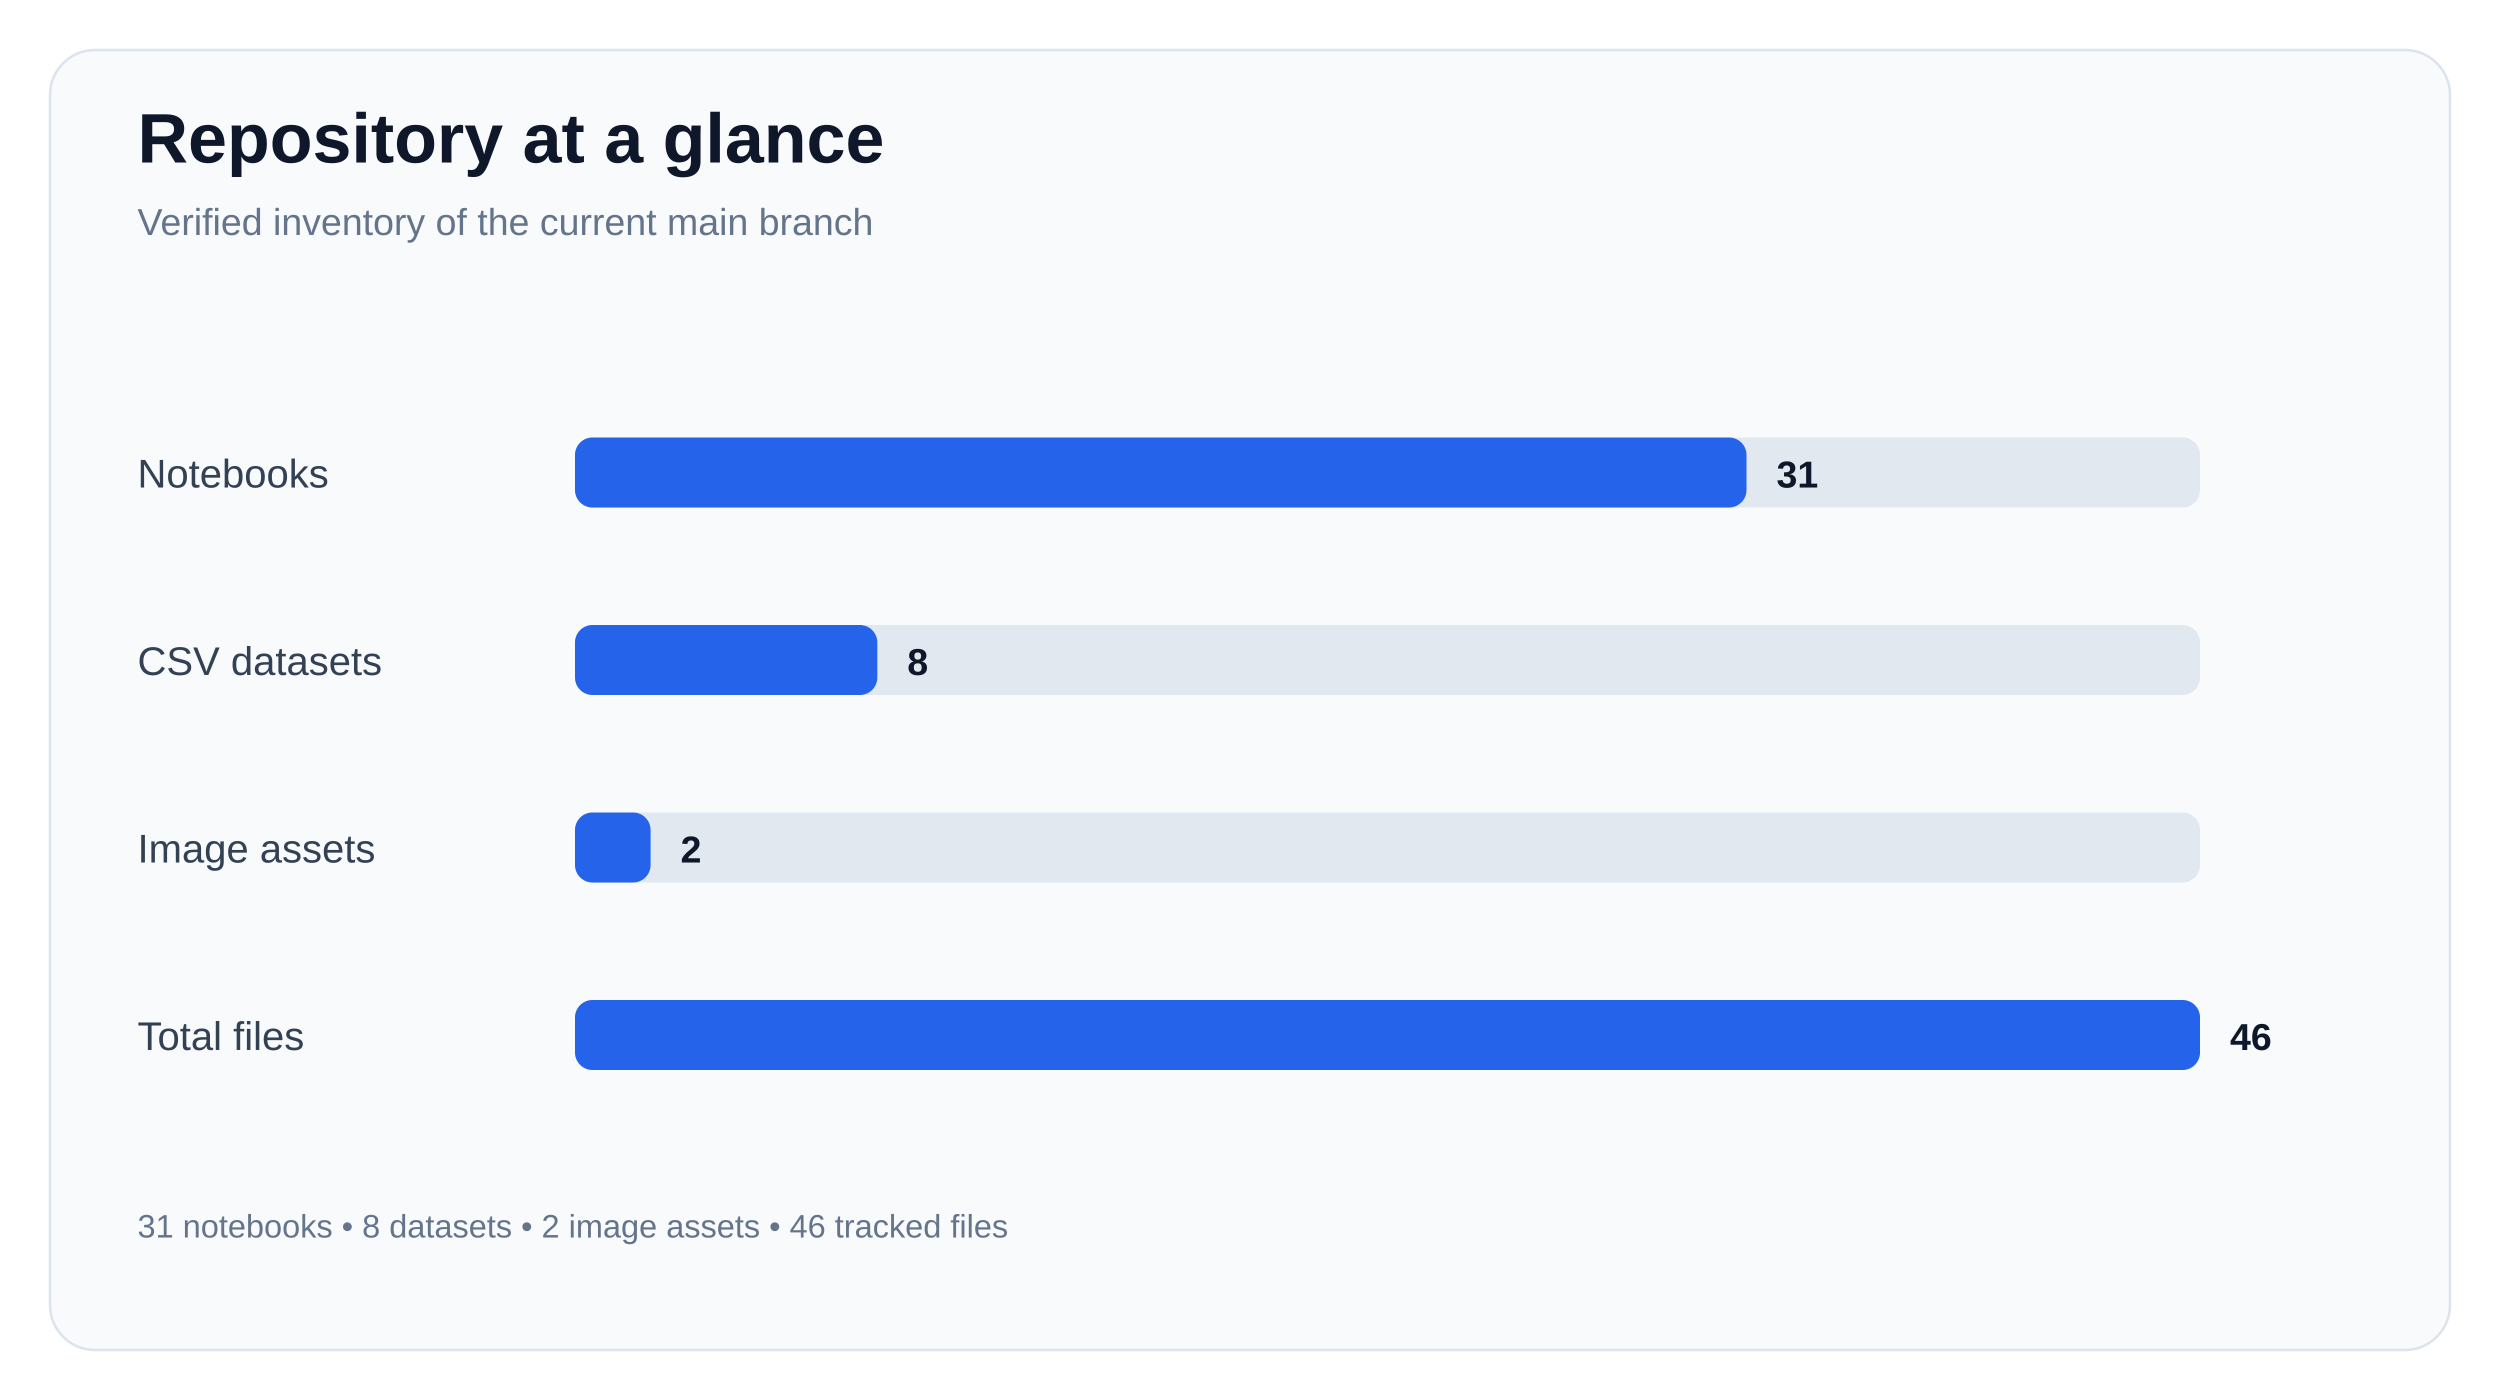
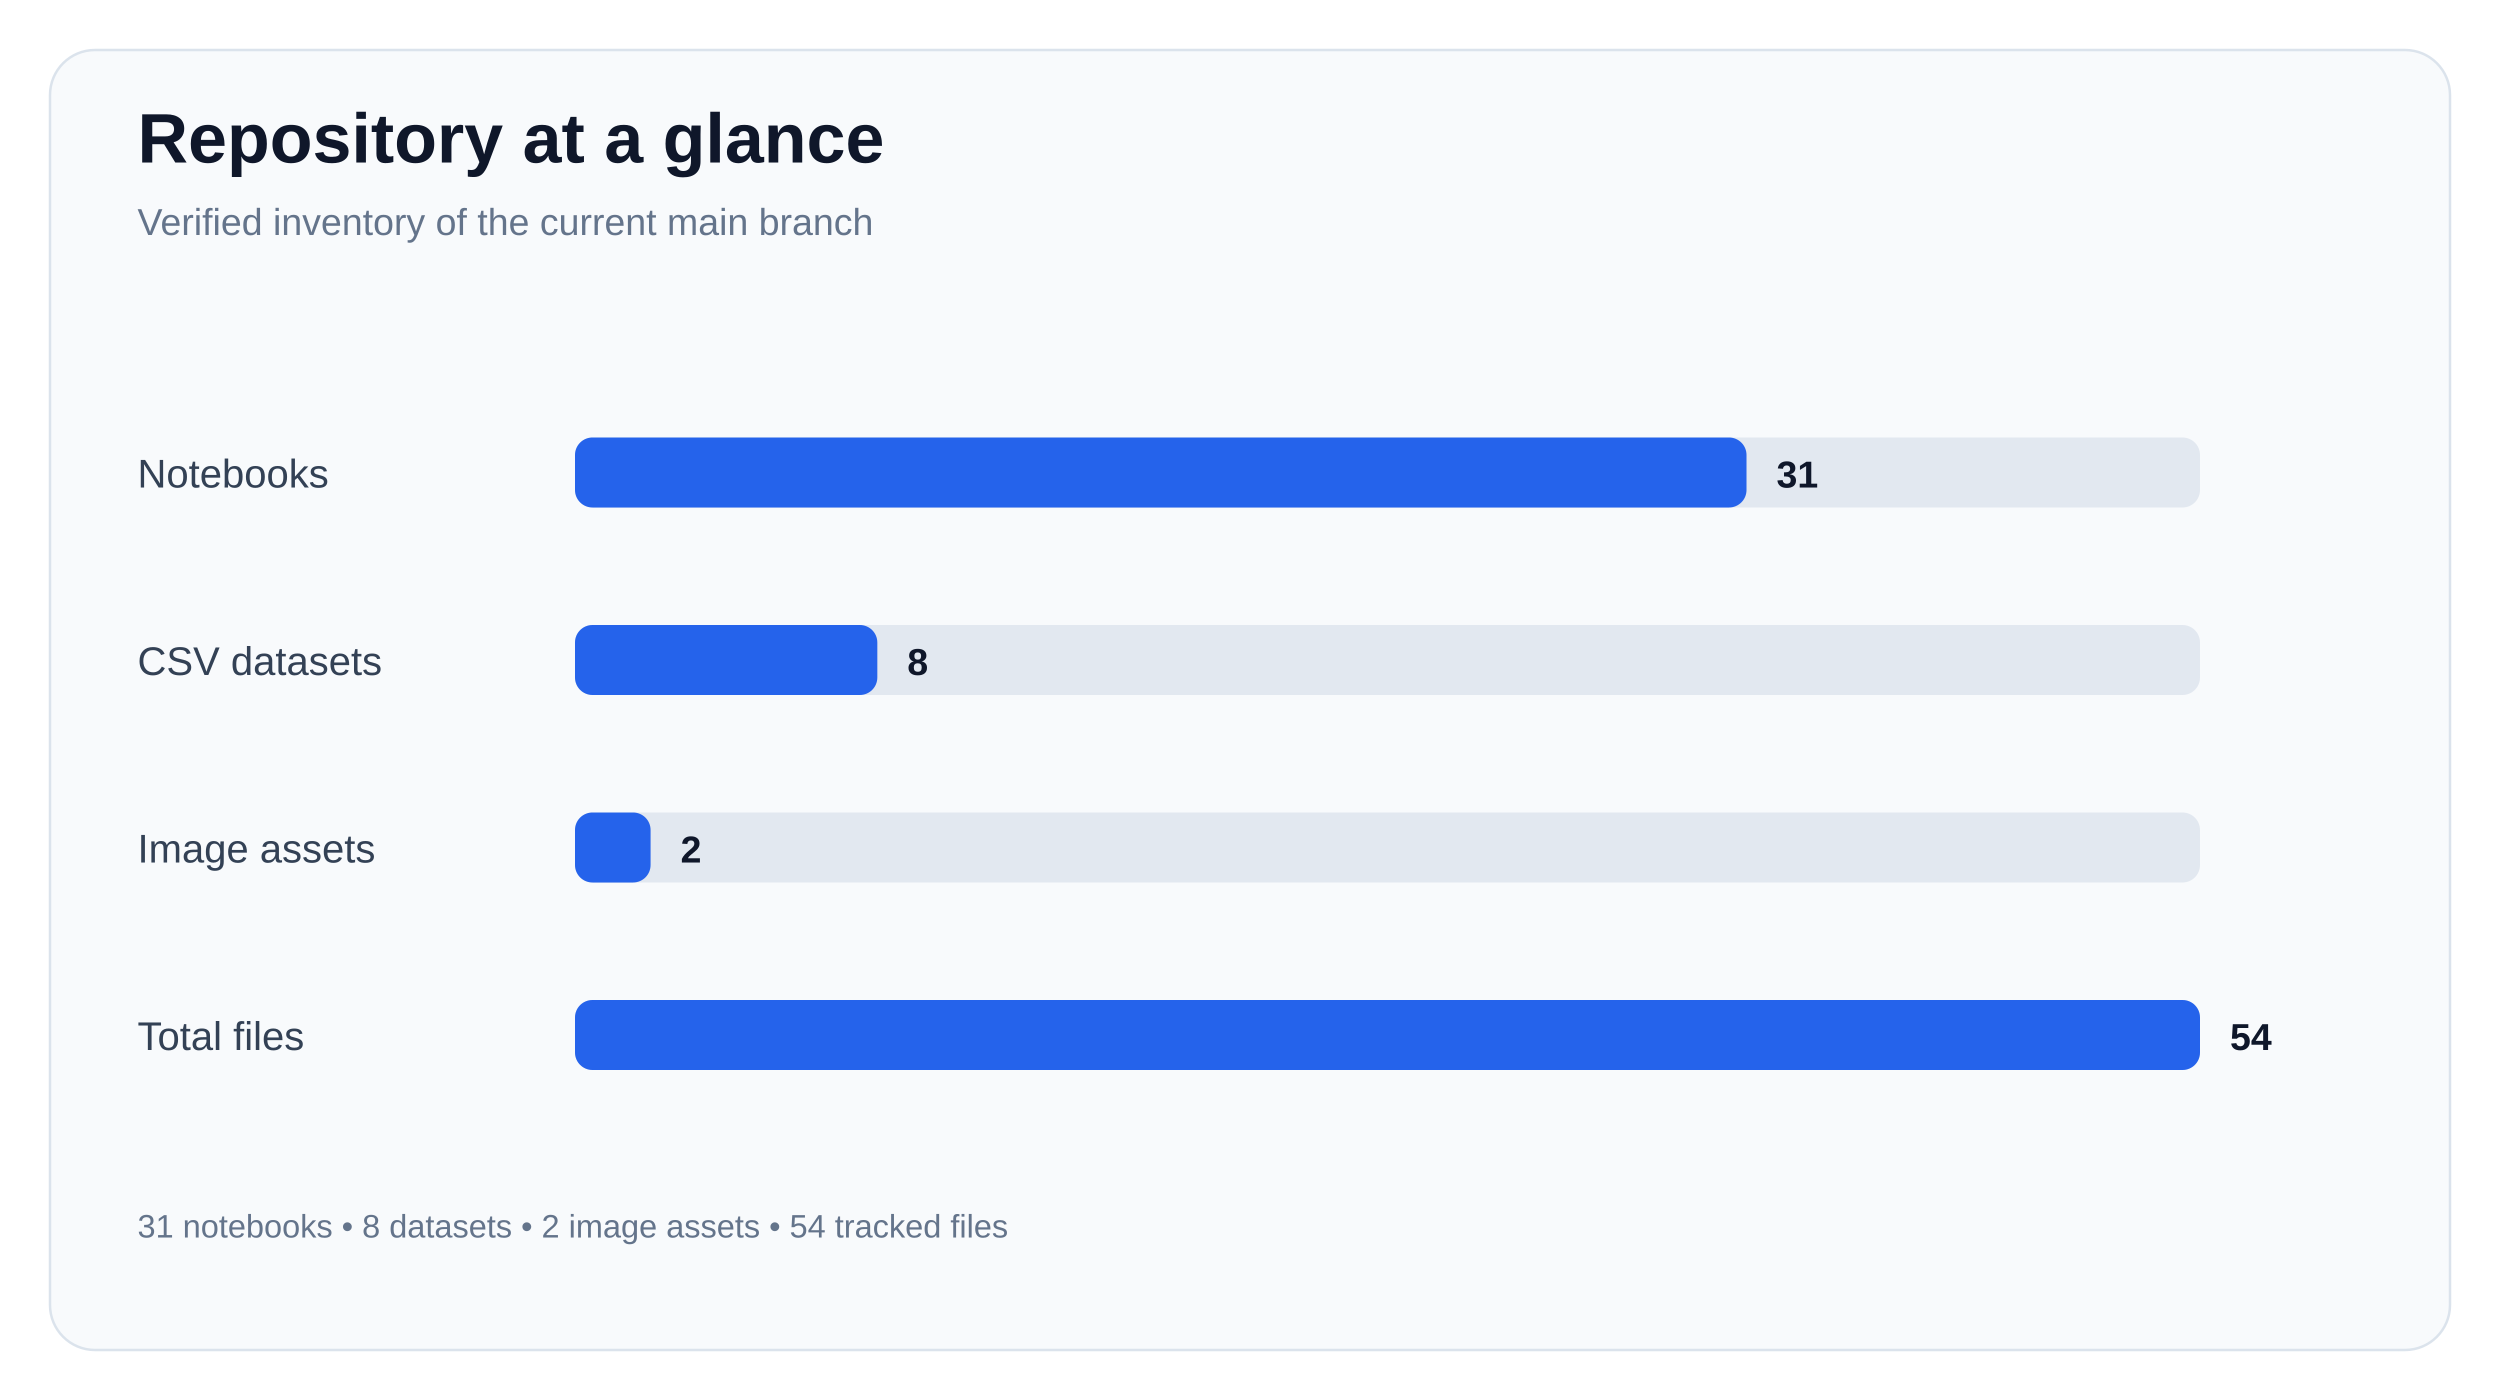
<svg xmlns="http://www.w3.org/2000/svg" width="1000" height="560" viewBox="0 0 1000 560">
  <rect width="1000" height="560" fill="#fff" />
  <rect x="20" y="20" width="960" height="520" rx="18" fill="#f8fafc" stroke="#dbe3ec" />
  <text x="55" y="65" font-family="Arial" font-size="28" font-weight="700" fill="#0f172a">Repository at a glance</text>
  <text x="55" y="94" font-family="Arial" font-size="15" fill="#64748b">Verified inventory of the current main branch</text>
  <text x="55" y="195" font-family="Arial" font-size="16" fill="#334155">Notebooks</text>
  <rect x="230" y="175" width="650" height="28" rx="7" fill="#e2e8f0" />
  <rect x="230" y="175" width="468.605" height="28" rx="7" fill="#2563eb" />
  <text x="710.605" y="195" font-family="Arial" font-size="15" font-weight="700" fill="#0f172a">31</text>
  <text x="55" y="270" font-family="Arial" font-size="16" fill="#334155">CSV datasets</text>
  <rect x="230" y="250" width="650" height="28" rx="7" fill="#e2e8f0" />
  <rect x="230" y="250" width="120.93" height="28" rx="7" fill="#2563eb" />
  <text x="362.93" y="270" font-family="Arial" font-size="15" font-weight="700" fill="#0f172a">8</text>
  <text x="55" y="345" font-family="Arial" font-size="16" fill="#334155">Image assets</text>
  <rect x="230" y="325" width="650" height="28" rx="7" fill="#e2e8f0" />
  <rect x="230" y="325" width="30.233" height="28" rx="7" fill="#2563eb" />
  <text x="272.233" y="345" font-family="Arial" font-size="15" font-weight="700" fill="#0f172a">2</text>
  <text x="55" y="420" font-family="Arial" font-size="16" fill="#334155">Total files</text>
  <rect x="230" y="400" width="650" height="28" rx="7" fill="#e2e8f0" />
  <rect x="230" y="400" width="650" height="28" rx="7" fill="#2563eb" />
-   <text x="892" y="420" font-family="Arial" font-size="15" font-weight="700" fill="#0f172a">46</text>
-   <text x="55" y="495" font-family="Arial" font-size="13" fill="#64748b">31 notebooks • 8 datasets • 2 image assets • 46 tracked files</text>
+   <text x="892" y="420" font-family="Arial" font-size="15" font-weight="700" fill="#0f172a">54</text>
+   <text x="55" y="495" font-family="Arial" font-size="13" fill="#64748b">31 notebooks • 8 datasets • 2 image assets • 54 tracked files</text>
</svg>
